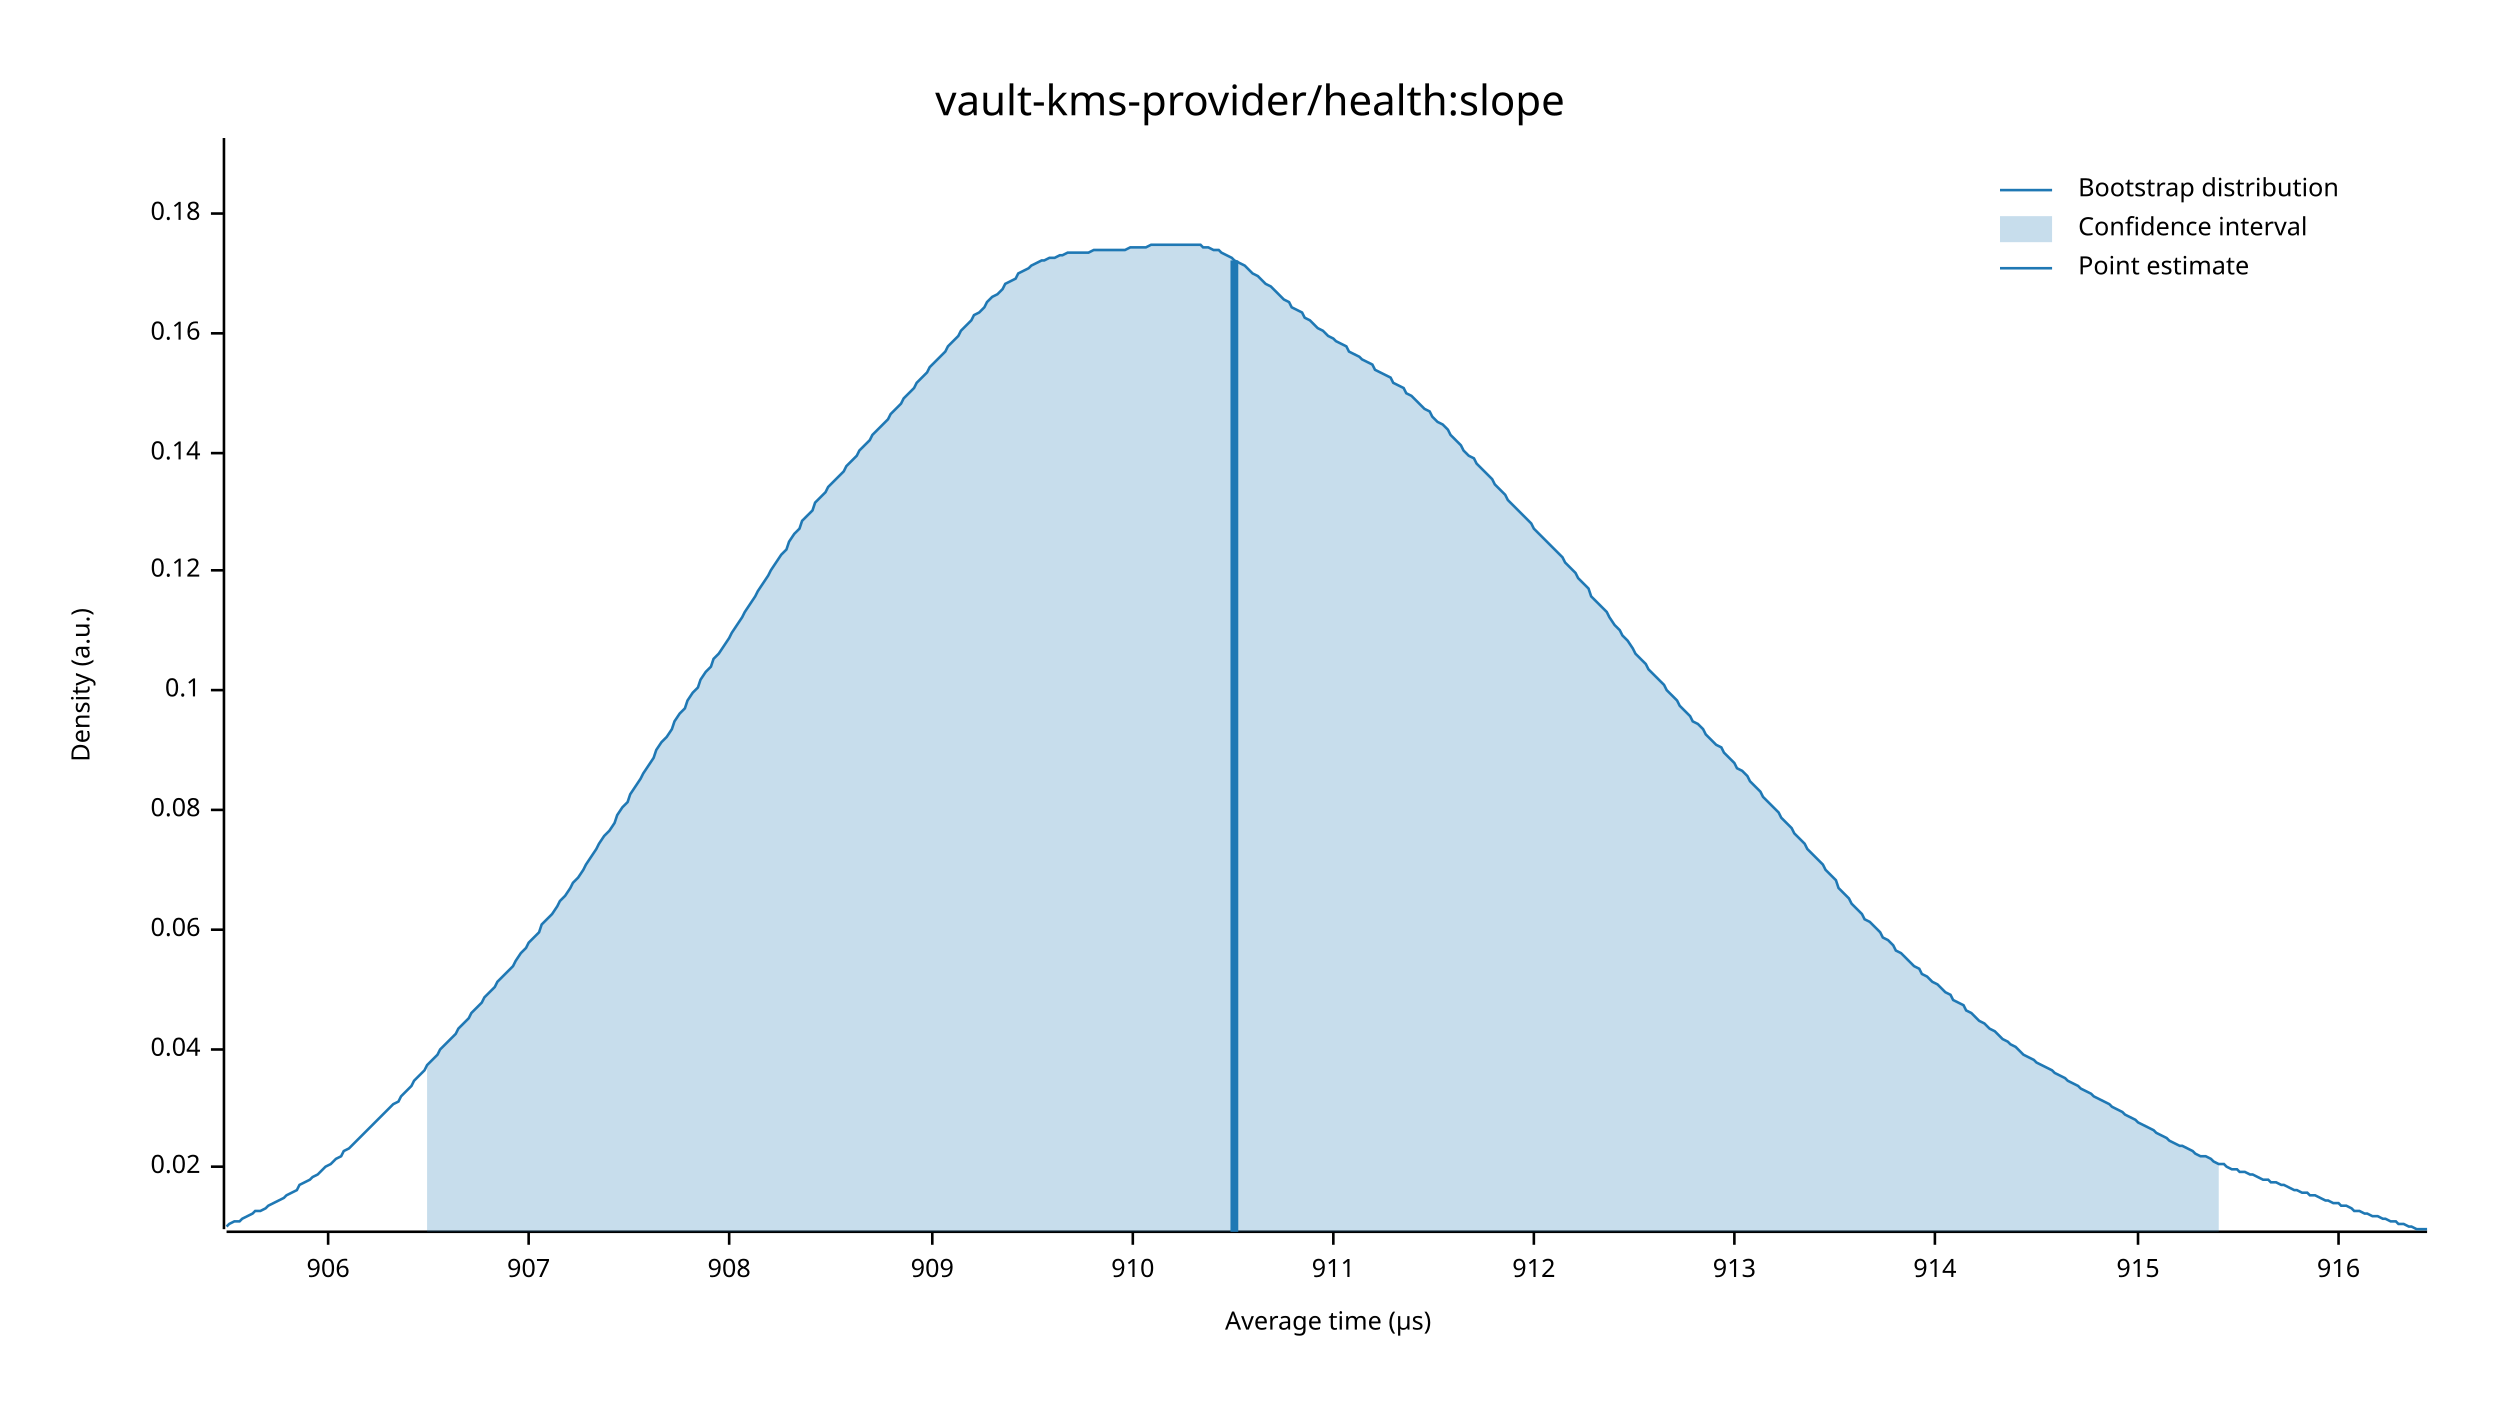
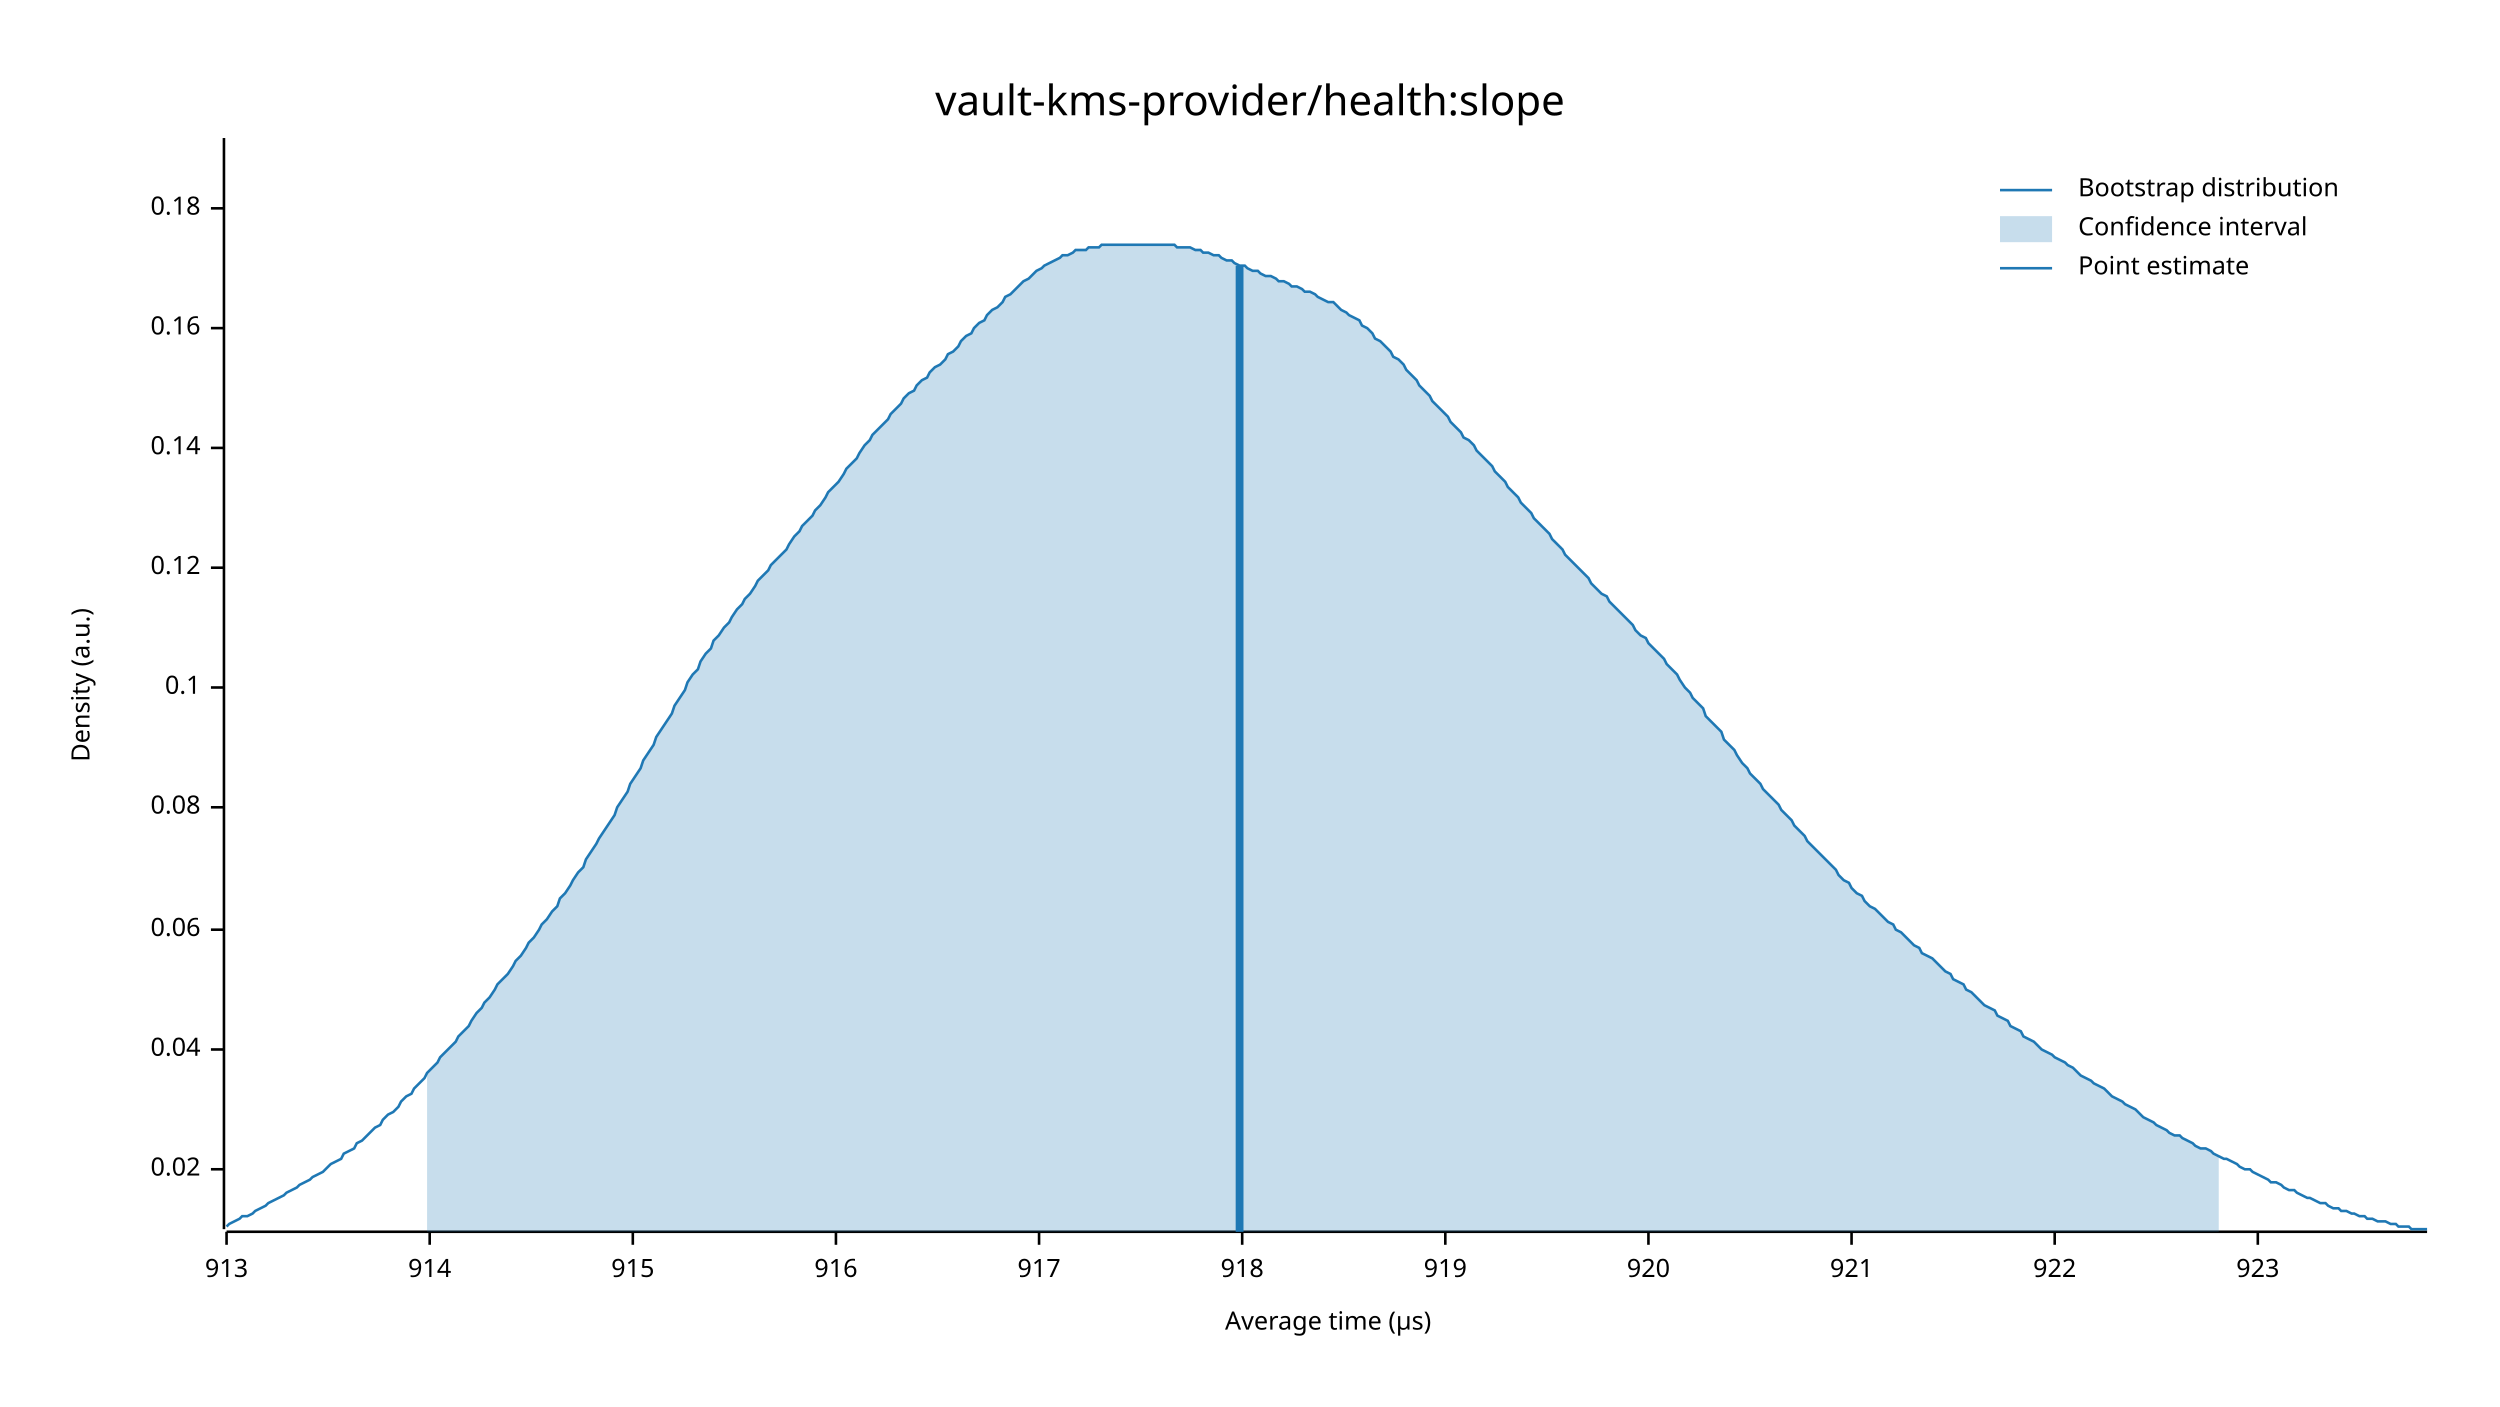
<svg xmlns="http://www.w3.org/2000/svg" width="960" height="540" viewBox="0 0 960 540">
  <text x="480" y="32" dy="0.76em" text-anchor="middle" font-family="sans-serif" font-size="16.129" opacity="1" fill="#000000">
vault-kms-provider/health:slope
</text>
  <text x="27" y="263" dy="0.76em" text-anchor="middle" font-family="sans-serif" font-size="9.677" opacity="1" fill="#000000" transform="rotate(270, 27, 263)">
Density (a.u.)
</text>
  <text x="510" y="513" dy="-0.5ex" text-anchor="middle" font-family="sans-serif" font-size="9.677" opacity="1" fill="#000000">
Average time (µs)
</text>
  <polyline fill="none" opacity="1" stroke="#000000" stroke-width="1" points="86,53 86,472 " />
-   <text x="77" y="448" dy="0.5ex" text-anchor="end" font-family="sans-serif" font-size="9.677" opacity="1" fill="#000000">
+   <text x="77" y="449" dy="0.5ex" text-anchor="end" font-family="sans-serif" font-size="9.677" opacity="1" fill="#000000">
0.02
</text>
-   <polyline fill="none" opacity="1" stroke="#000000" stroke-width="1" points="81,448 86,448 " />
+   <polyline fill="none" opacity="1" stroke="#000000" stroke-width="1" points="81,449 86,449 " />
  <text x="77" y="403" dy="0.5ex" text-anchor="end" font-family="sans-serif" font-size="9.677" opacity="1" fill="#000000">
0.04
</text>
  <polyline fill="none" opacity="1" stroke="#000000" stroke-width="1" points="81,403 86,403 " />
  <text x="77" y="357" dy="0.5ex" text-anchor="end" font-family="sans-serif" font-size="9.677" opacity="1" fill="#000000">
0.06
</text>
  <polyline fill="none" opacity="1" stroke="#000000" stroke-width="1" points="81,357 86,357 " />
-   <text x="77" y="311" dy="0.5ex" text-anchor="end" font-family="sans-serif" font-size="9.677" opacity="1" fill="#000000">
+   <text x="77" y="310" dy="0.5ex" text-anchor="end" font-family="sans-serif" font-size="9.677" opacity="1" fill="#000000">
0.08
</text>
-   <polyline fill="none" opacity="1" stroke="#000000" stroke-width="1" points="81,311 86,311 " />
-   <text x="77" y="265" dy="0.5ex" text-anchor="end" font-family="sans-serif" font-size="9.677" opacity="1" fill="#000000">
+   <polyline fill="none" opacity="1" stroke="#000000" stroke-width="1" points="81,310 86,310 " />
+   <text x="77" y="264" dy="0.5ex" text-anchor="end" font-family="sans-serif" font-size="9.677" opacity="1" fill="#000000">
0.1
</text>
-   <polyline fill="none" opacity="1" stroke="#000000" stroke-width="1" points="81,265 86,265 " />
-   <text x="77" y="219" dy="0.5ex" text-anchor="end" font-family="sans-serif" font-size="9.677" opacity="1" fill="#000000">
+   <polyline fill="none" opacity="1" stroke="#000000" stroke-width="1" points="81,264 86,264 " />
+   <text x="77" y="218" dy="0.5ex" text-anchor="end" font-family="sans-serif" font-size="9.677" opacity="1" fill="#000000">
0.12
</text>
-   <polyline fill="none" opacity="1" stroke="#000000" stroke-width="1" points="81,219 86,219 " />
-   <text x="77" y="174" dy="0.5ex" text-anchor="end" font-family="sans-serif" font-size="9.677" opacity="1" fill="#000000">
+   <polyline fill="none" opacity="1" stroke="#000000" stroke-width="1" points="81,218 86,218 " />
+   <text x="77" y="172" dy="0.5ex" text-anchor="end" font-family="sans-serif" font-size="9.677" opacity="1" fill="#000000">
0.14
</text>
-   <polyline fill="none" opacity="1" stroke="#000000" stroke-width="1" points="81,174 86,174 " />
-   <text x="77" y="128" dy="0.5ex" text-anchor="end" font-family="sans-serif" font-size="9.677" opacity="1" fill="#000000">
+   <polyline fill="none" opacity="1" stroke="#000000" stroke-width="1" points="81,172 86,172 " />
+   <text x="77" y="126" dy="0.5ex" text-anchor="end" font-family="sans-serif" font-size="9.677" opacity="1" fill="#000000">
0.16
</text>
-   <polyline fill="none" opacity="1" stroke="#000000" stroke-width="1" points="81,128 86,128 " />
-   <text x="77" y="82" dy="0.5ex" text-anchor="end" font-family="sans-serif" font-size="9.677" opacity="1" fill="#000000">
+   <polyline fill="none" opacity="1" stroke="#000000" stroke-width="1" points="81,126 86,126 " />
+   <text x="77" y="80" dy="0.5ex" text-anchor="end" font-family="sans-serif" font-size="9.677" opacity="1" fill="#000000">
0.18
</text>
-   <polyline fill="none" opacity="1" stroke="#000000" stroke-width="1" points="81,82 86,82 " />
+   <polyline fill="none" opacity="1" stroke="#000000" stroke-width="1" points="81,80 86,80 " />
  <polyline fill="none" opacity="1" stroke="#000000" stroke-width="1" points="87,473 932,473 " />
-   <text x="126" y="483" dy="0.76em" text-anchor="middle" font-family="sans-serif" font-size="9.677" opacity="1" fill="#000000">
- 906
- </text>
-   <polyline fill="none" opacity="1" stroke="#000000" stroke-width="1" points="126,473 126,478 " />
-   <text x="203" y="483" dy="0.76em" text-anchor="middle" font-family="sans-serif" font-size="9.677" opacity="1" fill="#000000">
- 907
- </text>
-   <polyline fill="none" opacity="1" stroke="#000000" stroke-width="1" points="203,473 203,478 " />
-   <text x="280" y="483" dy="0.76em" text-anchor="middle" font-family="sans-serif" font-size="9.677" opacity="1" fill="#000000">
- 908
- </text>
-   <polyline fill="none" opacity="1" stroke="#000000" stroke-width="1" points="280,473 280,478 " />
-   <text x="358" y="483" dy="0.76em" text-anchor="middle" font-family="sans-serif" font-size="9.677" opacity="1" fill="#000000">
- 909
- </text>
-   <polyline fill="none" opacity="1" stroke="#000000" stroke-width="1" points="358,473 358,478 " />
-   <text x="435" y="483" dy="0.76em" text-anchor="middle" font-family="sans-serif" font-size="9.677" opacity="1" fill="#000000">
- 910
- </text>
-   <polyline fill="none" opacity="1" stroke="#000000" stroke-width="1" points="435,473 435,478 " />
-   <text x="512" y="483" dy="0.76em" text-anchor="middle" font-family="sans-serif" font-size="9.677" opacity="1" fill="#000000">
- 911
- </text>
-   <polyline fill="none" opacity="1" stroke="#000000" stroke-width="1" points="512,473 512,478 " />
-   <text x="589" y="483" dy="0.76em" text-anchor="middle" font-family="sans-serif" font-size="9.677" opacity="1" fill="#000000">
- 912
- </text>
-   <polyline fill="none" opacity="1" stroke="#000000" stroke-width="1" points="589,473 589,478 " />
-   <text x="666" y="483" dy="0.76em" text-anchor="middle" font-family="sans-serif" font-size="9.677" opacity="1" fill="#000000">
+   <text x="87" y="483" dy="0.76em" text-anchor="middle" font-family="sans-serif" font-size="9.677" opacity="1" fill="#000000">
913
</text>
-   <polyline fill="none" opacity="1" stroke="#000000" stroke-width="1" points="666,473 666,478 " />
-   <text x="743" y="483" dy="0.76em" text-anchor="middle" font-family="sans-serif" font-size="9.677" opacity="1" fill="#000000">
+   <polyline fill="none" opacity="1" stroke="#000000" stroke-width="1" points="87,473 87,478 " />
+   <text x="165" y="483" dy="0.76em" text-anchor="middle" font-family="sans-serif" font-size="9.677" opacity="1" fill="#000000">
914
</text>
-   <polyline fill="none" opacity="1" stroke="#000000" stroke-width="1" points="743,473 743,478 " />
-   <text x="821" y="483" dy="0.76em" text-anchor="middle" font-family="sans-serif" font-size="9.677" opacity="1" fill="#000000">
+   <polyline fill="none" opacity="1" stroke="#000000" stroke-width="1" points="165,473 165,478 " />
+   <text x="243" y="483" dy="0.76em" text-anchor="middle" font-family="sans-serif" font-size="9.677" opacity="1" fill="#000000">
915
</text>
-   <polyline fill="none" opacity="1" stroke="#000000" stroke-width="1" points="821,473 821,478 " />
-   <text x="898" y="483" dy="0.76em" text-anchor="middle" font-family="sans-serif" font-size="9.677" opacity="1" fill="#000000">
+   <polyline fill="none" opacity="1" stroke="#000000" stroke-width="1" points="243,473 243,478 " />
+   <text x="321" y="483" dy="0.76em" text-anchor="middle" font-family="sans-serif" font-size="9.677" opacity="1" fill="#000000">
916
</text>
-   <polyline fill="none" opacity="1" stroke="#000000" stroke-width="1" points="898,473 898,478 " />
-   <polyline fill="none" opacity="1" stroke="#1F78B4" stroke-width="1" points="87,471 88,470 90,469 92,469 93,468 95,467 97,466 98,465 100,465 102,464 103,463 105,462 107,461 109,460 110,459 112,458 114,457 115,455 117,454 119,453 120,452 122,451 124,449 125,448 127,447 129,445 131,444 132,442 134,441 136,439 137,438 139,436 141,434 142,433 144,431 146,429 147,428 149,426 151,424 153,423 154,421 156,419 158,417 159,415 161,413 163,411 164,409 166,407 168,405 169,403 171,401 173,399 175,397 176,395 178,393 180,391 181,389 183,387 185,385 186,383 188,381 190,379 191,377 193,375 195,373 197,371 198,369 200,366 202,364 203,362 205,360 207,358 208,355 210,353 212,351 214,348 215,346 217,344 219,341 220,339 222,337 224,334 225,332 227,329 229,326 230,324 232,321 234,319 236,316 237,313 239,310 241,308 242,305 244,302 246,299 247,297 249,294 251,291 252,288 254,285 256,283 258,280 259,277 261,274 263,272 264,269 266,266 268,264 269,261 271,258 273,256 274,253 276,251 278,248 280,245 281,243 283,240 285,237 286,235 288,232 290,229 291,227 293,224 295,221 296,219 298,216 300,213 302,211 303,208 305,205 307,203 308,200 310,198 312,196 313,193 315,191 317,189 318,187 320,185 322,183 324,181 325,179 327,177 329,175 330,173 332,171 334,169 335,167 337,165 339,163 341,161 342,159 344,157 346,155 347,153 349,151 351,149 352,147 354,145 356,143 357,141 359,139 361,137 363,135 364,133 366,131 368,129 369,127 371,125 373,123 374,121 376,120 378,118 379,116 381,114 383,113 385,111 386,109 388,108 390,107 391,105 393,104 395,103 396,102 398,101 400,100 401,100 403,99 405,99 407,98 408,98 410,97 412,97 413,97 415,97 417,97 418,97 420,96 422,96 423,96 425,96 427,96 429,96 430,96 432,96 434,95 435,95 437,95 439,95 440,95 442,94 444,94 445,94 447,94 449,94 451,94 452,94 454,94 456,94 457,94 459,94 461,94 462,95 464,95 466,96 468,96 469,97 471,98 473,99 474,100 476,101 478,102 479,103 481,105 483,106 484,107 486,109 488,110 490,112 491,113 493,115 495,116 496,118 498,119 500,120 501,122 503,123 505,125 506,126 508,127 510,129 512,130 513,131 515,132 517,133 518,135 520,136 522,137 523,138 525,139 527,140 528,142 530,143 532,144 534,145 535,147 537,148 539,149 540,151 542,152 544,154 545,155 547,157 549,158 550,160 552,162 554,163 556,165 557,167 559,169 561,171 562,173 564,175 566,176 567,178 569,180 571,182 573,184 574,186 576,188 578,190 579,192 581,194 583,196 584,197 586,199 588,201 589,203 591,205 593,207 595,209 596,210 598,212 600,214 601,216 603,218 605,220 606,222 608,224 610,226 611,229 613,231 615,233 617,235 618,237 620,240 622,242 623,244 625,246 627,249 628,251 630,253 632,255 633,257 635,259 637,261 639,263 640,265 642,267 644,269 645,271 647,273 649,275 650,277 652,278 654,280 655,282 657,284 659,286 661,287 662,289 664,291 666,293 667,295 669,296 671,298 672,300 674,302 676,304 677,306 679,308 681,310 683,312 684,314 686,316 688,318 689,320 691,322 693,324 694,326 696,328 698,330 700,332 701,334 703,336 705,338 706,341 708,343 710,345 711,347 713,349 715,351 716,353 718,354 720,356 722,358 723,360 725,361 727,363 728,365 730,366 732,368 733,369 735,371 737,372 738,374 740,375 742,377 744,378 745,379 747,381 749,382 750,384 752,385 754,386 755,388 757,389 759,391 760,392 762,393 764,395 766,396 767,397 769,399 771,400 772,401 774,402 776,404 777,405 779,406 781,407 782,408 784,409 786,410 788,411 789,412 791,413 793,414 794,415 796,416 798,417 799,418 801,419 803,420 804,421 806,422 808,423 810,424 811,425 813,426 815,427 816,428 818,429 820,430 821,431 823,432 825,433 827,434 828,435 830,436 832,437 833,438 835,439 837,440 838,440 840,441 842,442 843,443 845,444 847,444 849,445 850,446 852,447 854,447 855,448 857,449 859,449 860,450 862,450 864,451 865,451 867,452 869,453 871,453 872,454 874,454 876,455 877,455 879,456 881,457 882,457 884,458 886,458 887,459 889,459 891,460 893,461 894,461 896,462 898,462 899,463 901,463 903,464 904,465 906,465 908,466 909,466 911,467 913,467 915,468 916,468 918,469 920,469 921,470 923,470 925,471 926,471 928,472 930,472 932,472 " />
-   <polygon opacity="0.25" fill="#1F78B4" points="164,409 166,407 168,405 169,403 171,401 173,399 175,397 176,395 178,393 180,391 181,389 183,387 185,385 186,383 188,381 190,379 191,377 193,375 195,373 197,371 198,369 200,366 202,364 203,362 205,360 207,358 208,355 210,353 212,351 214,348 215,346 217,344 219,341 220,339 222,337 224,334 225,332 227,329 229,326 230,324 232,321 234,319 236,316 237,313 239,310 241,308 242,305 244,302 246,299 247,297 249,294 251,291 252,288 254,285 256,283 258,280 259,277 261,274 263,272 264,269 266,266 268,264 269,261 271,258 273,256 274,253 276,251 278,248 280,245 281,243 283,240 285,237 286,235 288,232 290,229 291,227 293,224 295,221 296,219 298,216 300,213 302,211 303,208 305,205 307,203 308,200 310,198 312,196 313,193 315,191 317,189 318,187 320,185 322,183 324,181 325,179 327,177 329,175 330,173 332,171 334,169 335,167 337,165 339,163 341,161 342,159 344,157 346,155 347,153 349,151 351,149 352,147 354,145 356,143 357,141 359,139 361,137 363,135 364,133 366,131 368,129 369,127 371,125 373,123 374,121 376,120 378,118 379,116 381,114 383,113 385,111 386,109 388,108 390,107 391,105 393,104 395,103 396,102 398,101 400,100 401,100 403,99 405,99 407,98 408,98 410,97 412,97 413,97 415,97 417,97 418,97 420,96 422,96 423,96 425,96 427,96 429,96 430,96 432,96 434,95 435,95 437,95 439,95 440,95 442,94 444,94 445,94 447,94 449,94 451,94 452,94 454,94 456,94 457,94 459,94 461,94 462,95 464,95 466,96 468,96 469,97 471,98 473,99 474,100 476,101 478,102 479,103 481,105 483,106 484,107 486,109 488,110 490,112 491,113 493,115 495,116 496,118 498,119 500,120 501,122 503,123 505,125 506,126 508,127 510,129 512,130 513,131 515,132 517,133 518,135 520,136 522,137 523,138 525,139 527,140 528,142 530,143 532,144 534,145 535,147 537,148 539,149 540,151 542,152 544,154 545,155 547,157 549,158 550,160 552,162 554,163 556,165 557,167 559,169 561,171 562,173 564,175 566,176 567,178 569,180 571,182 573,184 574,186 576,188 578,190 579,192 581,194 583,196 584,197 586,199 588,201 589,203 591,205 593,207 595,209 596,210 598,212 600,214 601,216 603,218 605,220 606,222 608,224 610,226 611,229 613,231 615,233 617,235 618,237 620,240 622,242 623,244 625,246 627,249 628,251 630,253 632,255 633,257 635,259 637,261 639,263 640,265 642,267 644,269 645,271 647,273 649,275 650,277 652,278 654,280 655,282 657,284 659,286 661,287 662,289 664,291 666,293 667,295 669,296 671,298 672,300 674,302 676,304 677,306 679,308 681,310 683,312 684,314 686,316 688,318 689,320 691,322 693,324 694,326 696,328 698,330 700,332 701,334 703,336 705,338 706,341 708,343 710,345 711,347 713,349 715,351 716,353 718,354 720,356 722,358 723,360 725,361 727,363 728,365 730,366 732,368 733,369 735,371 737,372 738,374 740,375 742,377 744,378 745,379 747,381 749,382 750,384 752,385 754,386 755,388 757,389 759,391 760,392 762,393 764,395 766,396 767,397 769,399 771,400 772,401 774,402 776,404 777,405 779,406 781,407 782,408 784,409 786,410 788,411 789,412 791,413 793,414 794,415 796,416 798,417 799,418 801,419 803,420 804,421 806,422 808,423 810,424 811,425 813,426 815,427 816,428 818,429 820,430 821,431 823,432 825,433 827,434 828,435 830,436 832,437 833,438 835,439 837,440 838,440 840,441 842,442 843,443 845,444 847,444 849,445 850,446 852,447 852,473 164,473 " />
-   <polyline fill="none" opacity="1" stroke="#1F78B4" stroke-width="3" points="474,473 474,100 " />
+   <polyline fill="none" opacity="1" stroke="#000000" stroke-width="1" points="321,473 321,478 " />
+   <text x="399" y="483" dy="0.76em" text-anchor="middle" font-family="sans-serif" font-size="9.677" opacity="1" fill="#000000">
+ 917
+ </text>
+   <polyline fill="none" opacity="1" stroke="#000000" stroke-width="1" points="399,473 399,478 " />
+   <text x="477" y="483" dy="0.76em" text-anchor="middle" font-family="sans-serif" font-size="9.677" opacity="1" fill="#000000">
+ 918
+ </text>
+   <polyline fill="none" opacity="1" stroke="#000000" stroke-width="1" points="477,473 477,478 " />
+   <text x="555" y="483" dy="0.76em" text-anchor="middle" font-family="sans-serif" font-size="9.677" opacity="1" fill="#000000">
+ 919
+ </text>
+   <polyline fill="none" opacity="1" stroke="#000000" stroke-width="1" points="555,473 555,478 " />
+   <text x="633" y="483" dy="0.76em" text-anchor="middle" font-family="sans-serif" font-size="9.677" opacity="1" fill="#000000">
+ 920
+ </text>
+   <polyline fill="none" opacity="1" stroke="#000000" stroke-width="1" points="633,473 633,478 " />
+   <text x="711" y="483" dy="0.76em" text-anchor="middle" font-family="sans-serif" font-size="9.677" opacity="1" fill="#000000">
+ 921
+ </text>
+   <polyline fill="none" opacity="1" stroke="#000000" stroke-width="1" points="711,473 711,478 " />
+   <text x="789" y="483" dy="0.76em" text-anchor="middle" font-family="sans-serif" font-size="9.677" opacity="1" fill="#000000">
+ 922
+ </text>
+   <polyline fill="none" opacity="1" stroke="#000000" stroke-width="1" points="789,473 789,478 " />
+   <text x="867" y="483" dy="0.76em" text-anchor="middle" font-family="sans-serif" font-size="9.677" opacity="1" fill="#000000">
+ 923
+ </text>
+   <polyline fill="none" opacity="1" stroke="#000000" stroke-width="1" points="867,473 867,478 " />
+   <polyline fill="none" opacity="1" stroke="#1F78B4" stroke-width="1" points="87,471 88,470 90,469 92,468 93,467 95,467 97,466 98,465 100,464 102,463 103,462 105,461 107,460 109,459 110,458 112,457 114,456 115,455 117,454 119,453 120,452 122,451 124,450 125,449 127,447 129,446 131,445 132,443 134,442 136,441 137,439 139,438 141,436 142,435 144,433 146,432 147,430 149,428 151,427 153,425 154,423 156,421 158,420 159,418 161,416 163,414 164,412 166,410 168,408 169,406 171,404 173,402 175,400 176,398 178,396 180,394 181,392 183,389 185,387 186,385 188,383 190,380 191,378 193,376 195,374 197,371 198,369 200,367 202,364 203,362 205,360 207,357 208,355 210,353 212,350 214,348 215,345 217,343 219,340 220,338 222,335 224,333 225,330 227,327 229,324 230,322 232,319 234,316 236,313 237,310 239,307 241,304 242,301 244,298 246,295 247,292 249,289 251,286 252,283 254,280 256,277 258,274 259,271 261,268 263,265 264,262 266,259 268,257 269,254 271,251 273,249 274,246 276,244 278,241 280,239 281,237 283,234 285,232 286,230 288,228 290,225 291,223 293,221 295,219 296,217 298,215 300,213 302,211 303,209 305,206 307,204 308,202 310,200 312,198 313,196 315,194 317,191 318,189 320,187 322,185 324,182 325,180 327,178 329,176 330,174 332,171 334,169 335,167 337,165 339,163 341,161 342,159 344,157 346,155 347,153 349,151 351,150 352,148 354,146 356,145 357,143 359,141 361,140 363,138 364,136 366,135 368,133 369,131 371,129 373,128 374,126 376,124 378,123 379,121 381,119 383,118 385,116 386,114 388,113 390,111 391,110 393,108 395,107 396,106 398,104 400,103 401,102 403,101 405,100 407,99 408,98 410,98 412,97 413,96 415,96 417,96 418,95 420,95 422,95 423,94 425,94 427,94 429,94 430,94 432,94 434,94 435,94 437,94 439,94 440,94 442,94 444,94 445,94 447,94 449,94 451,94 452,95 454,95 456,95 457,95 459,96 461,96 462,97 464,97 466,98 468,98 469,99 471,100 473,100 474,101 476,102 478,102 479,103 481,104 483,104 484,105 486,106 488,106 490,107 491,108 493,108 495,109 496,110 498,110 500,111 501,112 503,112 505,113 506,114 508,115 510,116 512,116 513,117 515,119 517,120 518,121 520,122 522,123 523,125 525,126 527,128 528,130 530,131 532,133 534,135 535,137 537,138 539,140 540,142 542,144 544,146 545,148 547,150 549,152 550,154 552,156 554,158 556,160 557,162 559,164 561,166 562,168 564,169 566,171 567,173 569,175 571,177 573,179 574,181 576,183 578,185 579,187 581,189 583,191 584,193 586,195 588,197 589,199 591,201 593,203 595,205 596,207 598,209 600,211 601,213 603,215 605,217 606,218 608,220 610,222 611,224 613,226 615,228 617,229 618,231 620,233 622,235 623,236 625,238 627,240 628,242 630,244 632,245 633,247 635,249 637,251 639,253 640,255 642,257 644,259 645,261 647,264 649,266 650,268 652,270 654,272 655,275 657,277 659,279 661,281 662,284 664,286 666,288 667,290 669,293 671,295 672,297 674,299 676,301 677,303 679,305 681,307 683,309 684,311 686,313 688,315 689,317 691,319 693,321 694,323 696,325 698,327 700,329 701,330 703,332 705,334 706,336 708,338 710,339 711,341 713,343 715,344 716,346 718,348 720,349 722,351 723,352 725,354 727,355 728,357 730,358 732,360 733,361 735,363 737,364 738,366 740,367 742,368 744,370 745,371 747,373 749,374 750,376 752,377 754,378 755,380 757,381 759,383 760,384 762,386 764,387 766,388 767,390 769,391 771,392 772,394 774,395 776,396 777,398 779,399 781,400 782,401 784,403 786,404 788,405 789,406 791,407 793,408 794,409 796,410 798,412 799,413 801,414 803,415 804,416 806,417 808,418 810,420 811,421 813,422 815,423 816,424 818,425 820,426 821,427 823,429 825,430 827,431 828,432 830,433 832,434 833,435 835,436 837,436 838,437 840,438 842,439 843,440 845,441 847,441 849,442 850,443 852,444 854,445 855,445 857,446 859,447 860,448 862,449 864,449 865,450 867,451 869,452 871,453 872,454 874,454 876,455 877,456 879,457 881,457 882,458 884,459 886,460 887,460 889,461 891,462 893,462 894,463 896,464 898,464 899,465 901,465 903,466 904,466 906,467 908,467 909,468 911,468 913,469 915,469 916,469 918,470 920,470 921,471 923,471 925,471 926,472 928,472 930,472 932,472 " />
+   <polygon opacity="0.25" fill="#1F78B4" points="164,412 166,410 168,408 169,406 171,404 173,402 175,400 176,398 178,396 180,394 181,392 183,389 185,387 186,385 188,383 190,380 191,378 193,376 195,374 197,371 198,369 200,367 202,364 203,362 205,360 207,357 208,355 210,353 212,350 214,348 215,345 217,343 219,340 220,338 222,335 224,333 225,330 227,327 229,324 230,322 232,319 234,316 236,313 237,310 239,307 241,304 242,301 244,298 246,295 247,292 249,289 251,286 252,283 254,280 256,277 258,274 259,271 261,268 263,265 264,262 266,259 268,257 269,254 271,251 273,249 274,246 276,244 278,241 280,239 281,237 283,234 285,232 286,230 288,228 290,225 291,223 293,221 295,219 296,217 298,215 300,213 302,211 303,209 305,206 307,204 308,202 310,200 312,198 313,196 315,194 317,191 318,189 320,187 322,185 324,182 325,180 327,178 329,176 330,174 332,171 334,169 335,167 337,165 339,163 341,161 342,159 344,157 346,155 347,153 349,151 351,150 352,148 354,146 356,145 357,143 359,141 361,140 363,138 364,136 366,135 368,133 369,131 371,129 373,128 374,126 376,124 378,123 379,121 381,119 383,118 385,116 386,114 388,113 390,111 391,110 393,108 395,107 396,106 398,104 400,103 401,102 403,101 405,100 407,99 408,98 410,98 412,97 413,96 415,96 417,96 418,95 420,95 422,95 423,94 425,94 427,94 429,94 430,94 432,94 434,94 435,94 437,94 439,94 440,94 442,94 444,94 445,94 447,94 449,94 451,94 452,95 454,95 456,95 457,95 459,96 461,96 462,97 464,97 466,98 468,98 469,99 471,100 473,100 474,101 476,102 478,102 479,103 481,104 483,104 484,105 486,106 488,106 490,107 491,108 493,108 495,109 496,110 498,110 500,111 501,112 503,112 505,113 506,114 508,115 510,116 512,116 513,117 515,119 517,120 518,121 520,122 522,123 523,125 525,126 527,128 528,130 530,131 532,133 534,135 535,137 537,138 539,140 540,142 542,144 544,146 545,148 547,150 549,152 550,154 552,156 554,158 556,160 557,162 559,164 561,166 562,168 564,169 566,171 567,173 569,175 571,177 573,179 574,181 576,183 578,185 579,187 581,189 583,191 584,193 586,195 588,197 589,199 591,201 593,203 595,205 596,207 598,209 600,211 601,213 603,215 605,217 606,218 608,220 610,222 611,224 613,226 615,228 617,229 618,231 620,233 622,235 623,236 625,238 627,240 628,242 630,244 632,245 633,247 635,249 637,251 639,253 640,255 642,257 644,259 645,261 647,264 649,266 650,268 652,270 654,272 655,275 657,277 659,279 661,281 662,284 664,286 666,288 667,290 669,293 671,295 672,297 674,299 676,301 677,303 679,305 681,307 683,309 684,311 686,313 688,315 689,317 691,319 693,321 694,323 696,325 698,327 700,329 701,330 703,332 705,334 706,336 708,338 710,339 711,341 713,343 715,344 716,346 718,348 720,349 722,351 723,352 725,354 727,355 728,357 730,358 732,360 733,361 735,363 737,364 738,366 740,367 742,368 744,370 745,371 747,373 749,374 750,376 752,377 754,378 755,380 757,381 759,383 760,384 762,386 764,387 766,388 767,390 769,391 771,392 772,394 774,395 776,396 777,398 779,399 781,400 782,401 784,403 786,404 788,405 789,406 791,407 793,408 794,409 796,410 798,412 799,413 801,414 803,415 804,416 806,417 808,418 810,420 811,421 813,422 815,423 816,424 818,425 820,426 821,427 823,429 825,430 827,431 828,432 830,433 832,434 833,435 835,436 837,436 838,437 840,438 842,439 843,440 845,441 847,441 849,442 850,443 852,444 852,473 164,473 " />
+   <polyline fill="none" opacity="1" stroke="#1F78B4" stroke-width="3" points="476,473 476,102 " />
  <text x="798" y="68" dy="0.76em" text-anchor="start" font-family="sans-serif" font-size="9.677" opacity="1" fill="#000000">
Bootstrap distribution
</text>
  <text x="798" y="83" dy="0.76em" text-anchor="start" font-family="sans-serif" font-size="9.677" opacity="1" fill="#000000">
Confidence interval
</text>
  <text x="798" y="98" dy="0.76em" text-anchor="start" font-family="sans-serif" font-size="9.677" opacity="1" fill="#000000">
Point estimate
</text>
  <polyline fill="none" opacity="1" stroke="#1F78B4" stroke-width="1" points="768,73 788,73 " />
  <rect x="768" y="83" width="20" height="10" opacity="0.25" fill="#1F78B4" stroke="none" />
  <polyline fill="none" opacity="1" stroke="#1F78B4" stroke-width="1" points="768,103 788,103 " />
</svg>
